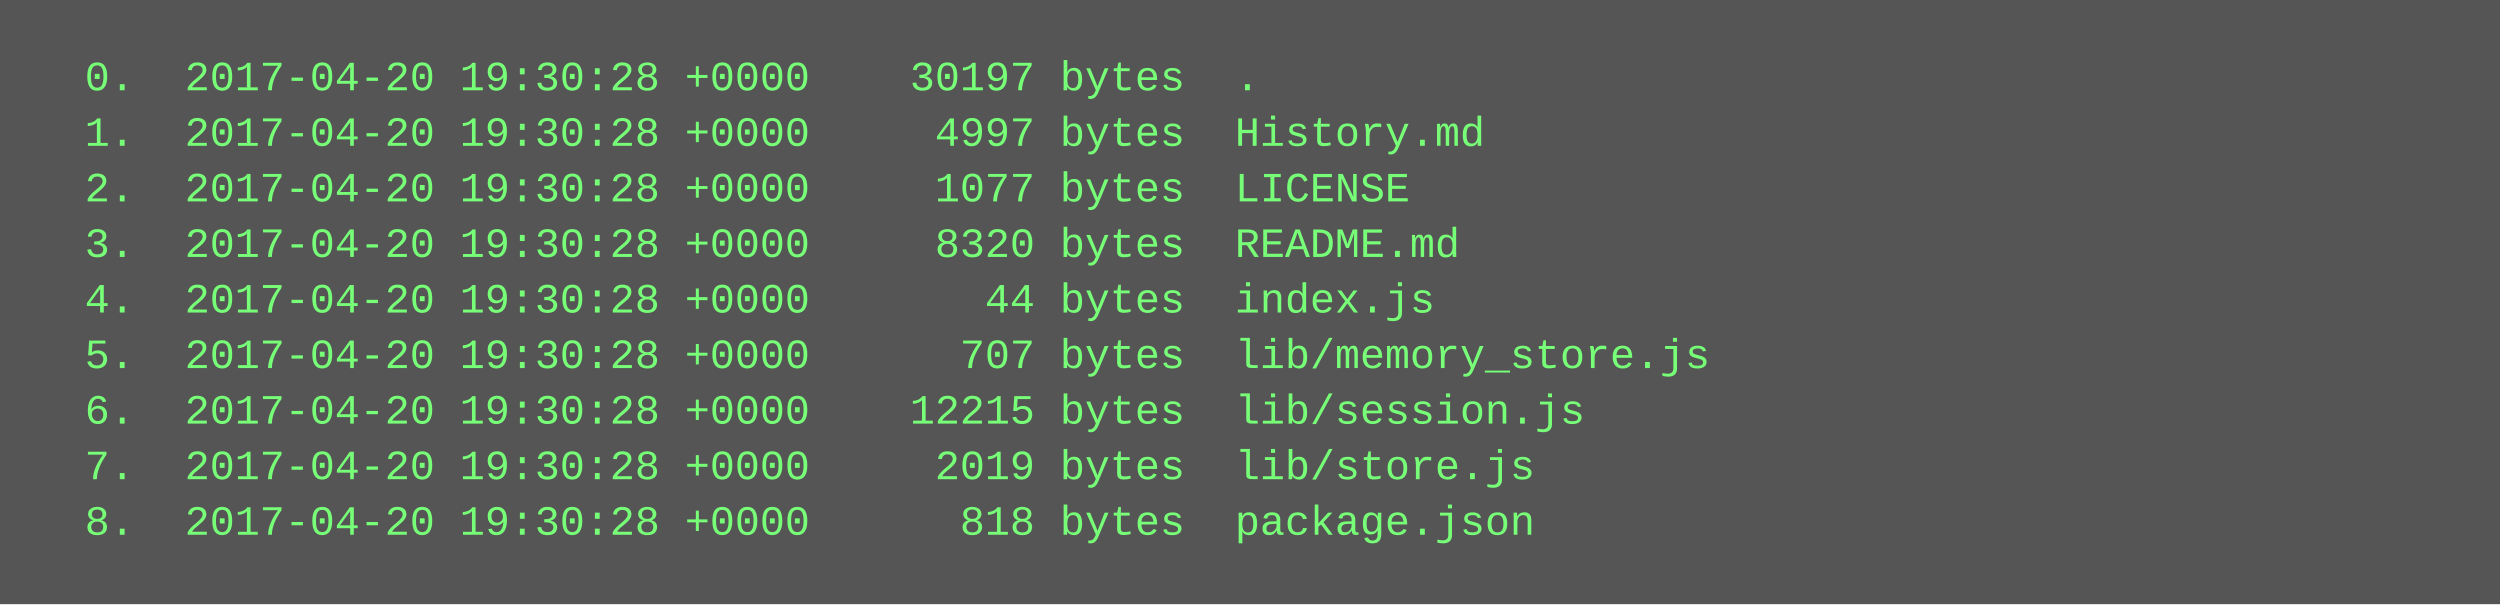
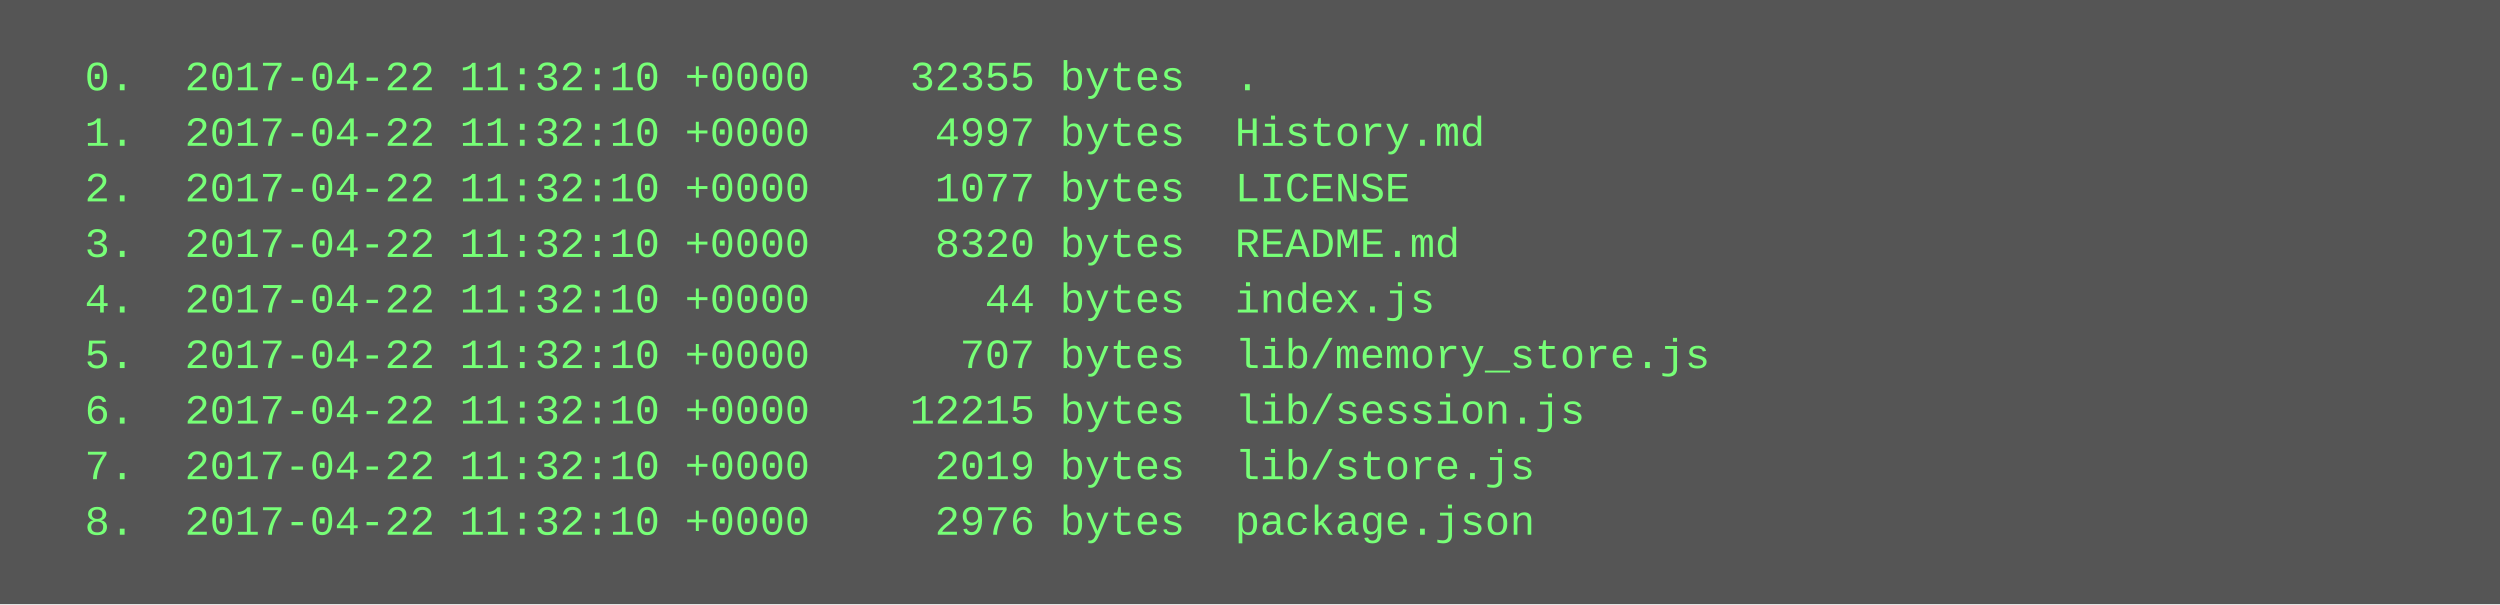
<svg xmlns="http://www.w3.org/2000/svg" height="174" width="720">
  <rect height="174" fill="#555" width="720" />
  <text fill="#7f7" font-family="Courier New" font-size="12" xml:space="preserve">
-     <tspan x="10" y="26">  0.  2017-04-20 19:30:28 +0000    30197 bytes  .</tspan>
-     <tspan x="10" y="42">  1.  2017-04-20 19:30:28 +0000     4997 bytes  History.md</tspan>
-     <tspan x="10" y="58">  2.  2017-04-20 19:30:28 +0000     1077 bytes  LICENSE</tspan>
-     <tspan x="10" y="74">  3.  2017-04-20 19:30:28 +0000     8320 bytes  README.md</tspan>
-     <tspan x="10" y="90">  4.  2017-04-20 19:30:28 +0000       44 bytes  index.js</tspan>
-     <tspan x="10" y="106">  5.  2017-04-20 19:30:28 +0000      707 bytes  lib/memory_store.js</tspan>
-     <tspan x="10" y="122">  6.  2017-04-20 19:30:28 +0000    12215 bytes  lib/session.js</tspan>
-     <tspan x="10" y="138">  7.  2017-04-20 19:30:28 +0000     2019 bytes  lib/store.js</tspan>
-     <tspan x="10" y="154">  8.  2017-04-20 19:30:28 +0000      818 bytes  package.json</tspan>
+     <tspan x="10" y="26">  0.  2017-04-22 11:32:10 +0000    32355 bytes  .</tspan>
+     <tspan x="10" y="42">  1.  2017-04-22 11:32:10 +0000     4997 bytes  History.md</tspan>
+     <tspan x="10" y="58">  2.  2017-04-22 11:32:10 +0000     1077 bytes  LICENSE</tspan>
+     <tspan x="10" y="74">  3.  2017-04-22 11:32:10 +0000     8320 bytes  README.md</tspan>
+     <tspan x="10" y="90">  4.  2017-04-22 11:32:10 +0000       44 bytes  index.js</tspan>
+     <tspan x="10" y="106">  5.  2017-04-22 11:32:10 +0000      707 bytes  lib/memory_store.js</tspan>
+     <tspan x="10" y="122">  6.  2017-04-22 11:32:10 +0000    12215 bytes  lib/session.js</tspan>
+     <tspan x="10" y="138">  7.  2017-04-22 11:32:10 +0000     2019 bytes  lib/store.js</tspan>
+     <tspan x="10" y="154">  8.  2017-04-22 11:32:10 +0000     2976 bytes  package.json</tspan>
  </text>
</svg>
